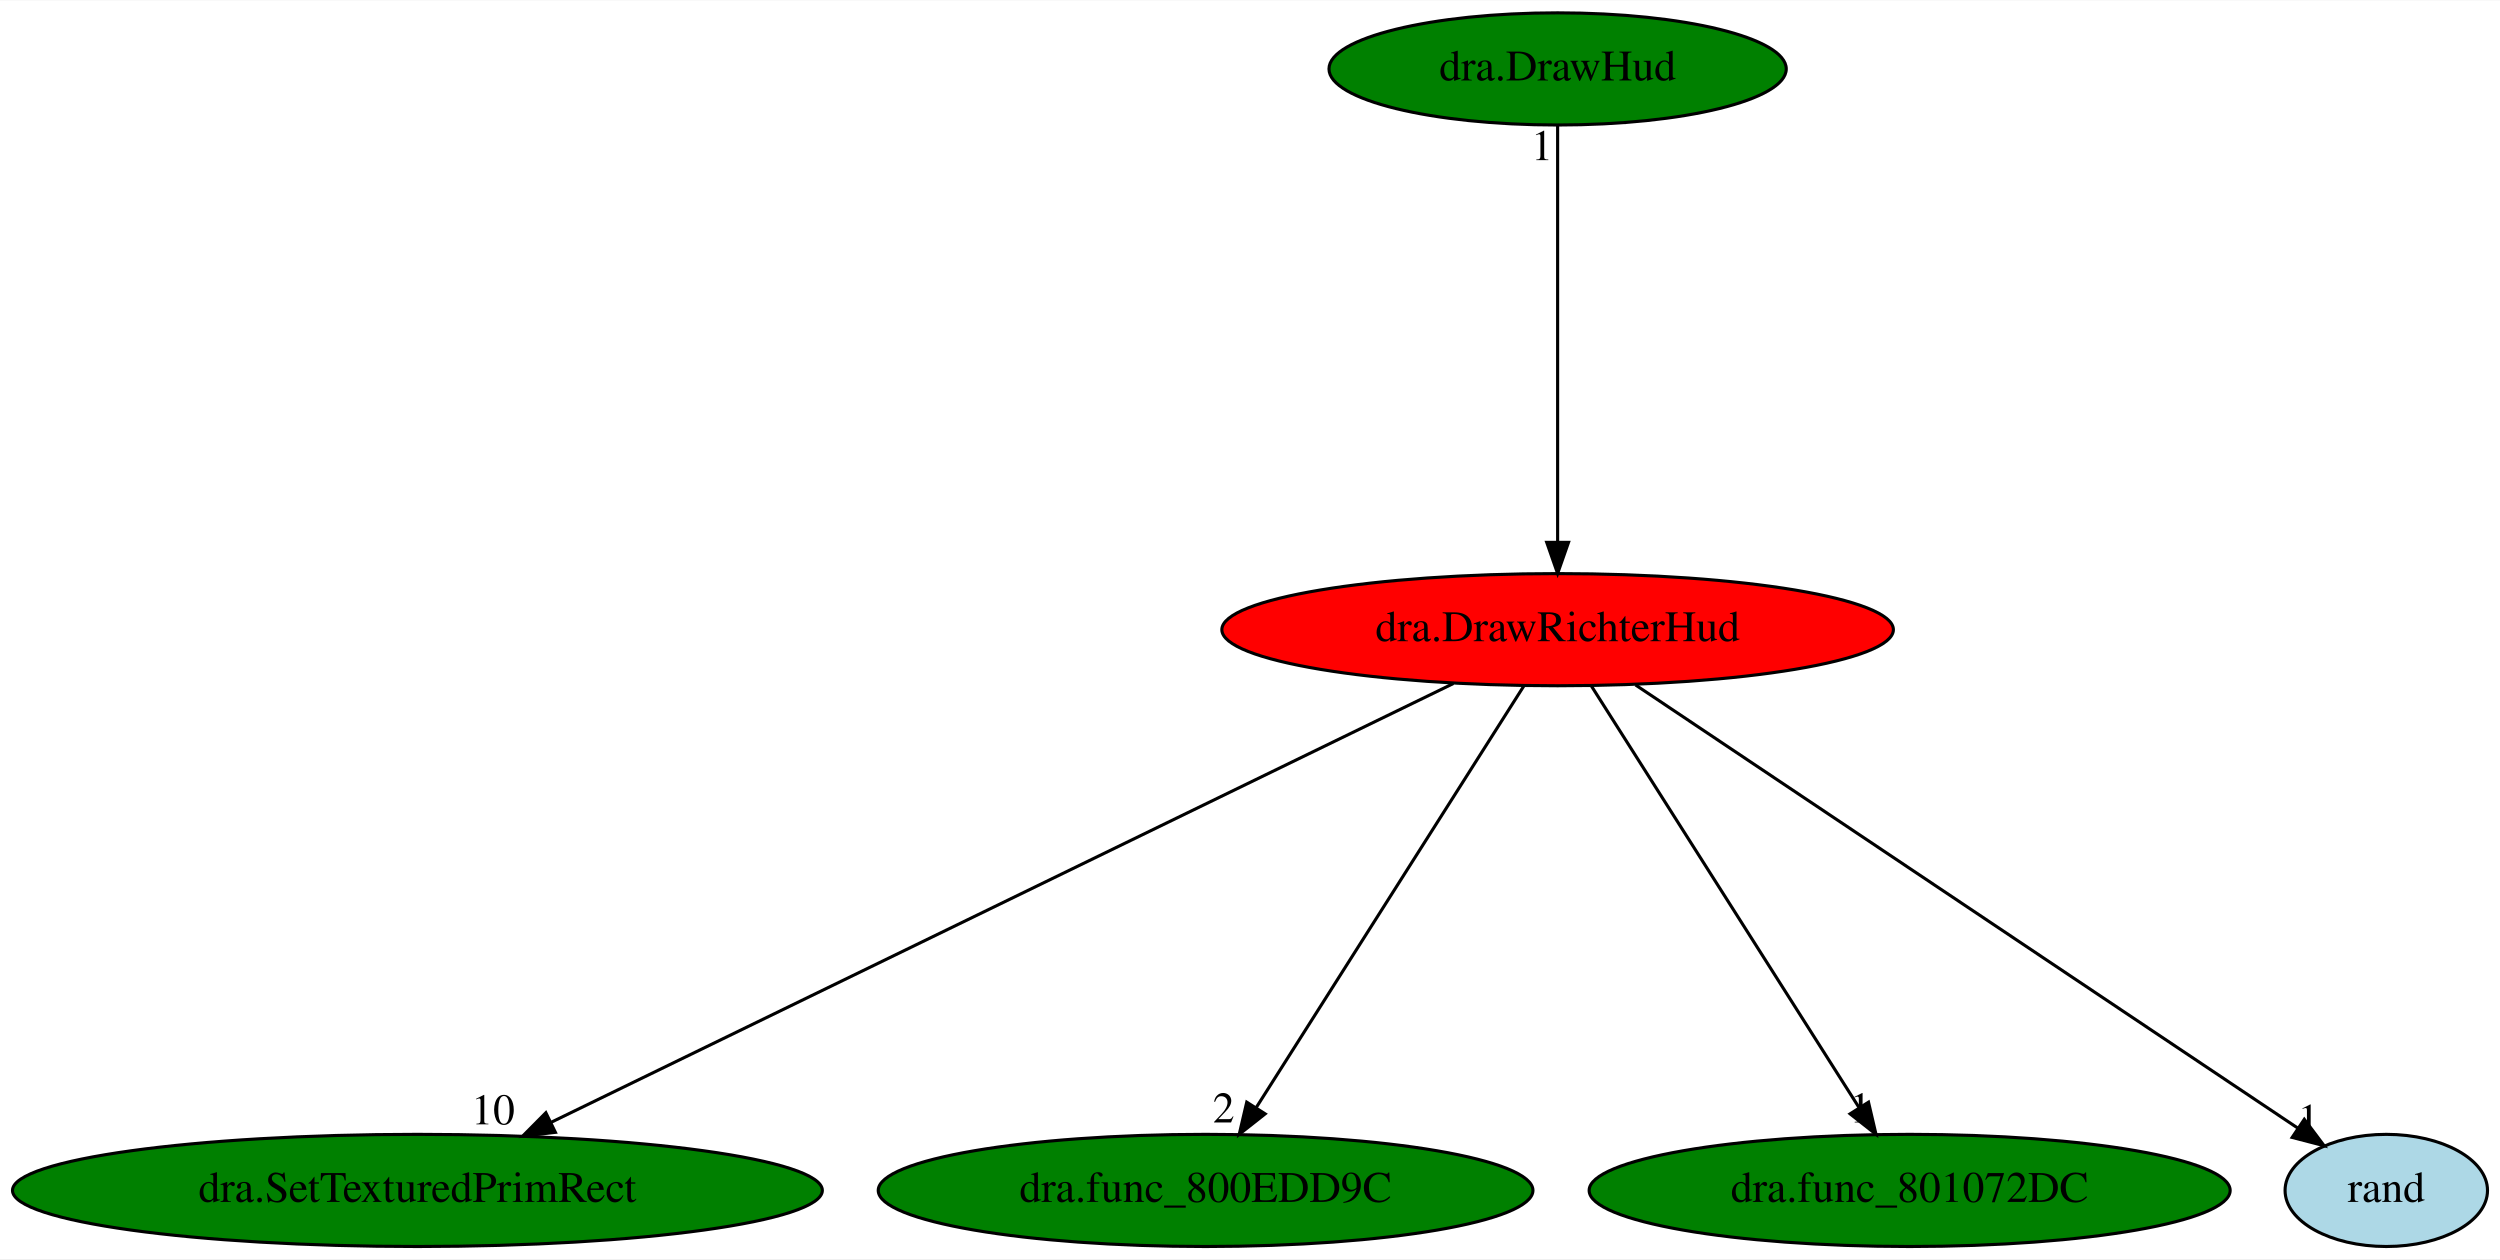
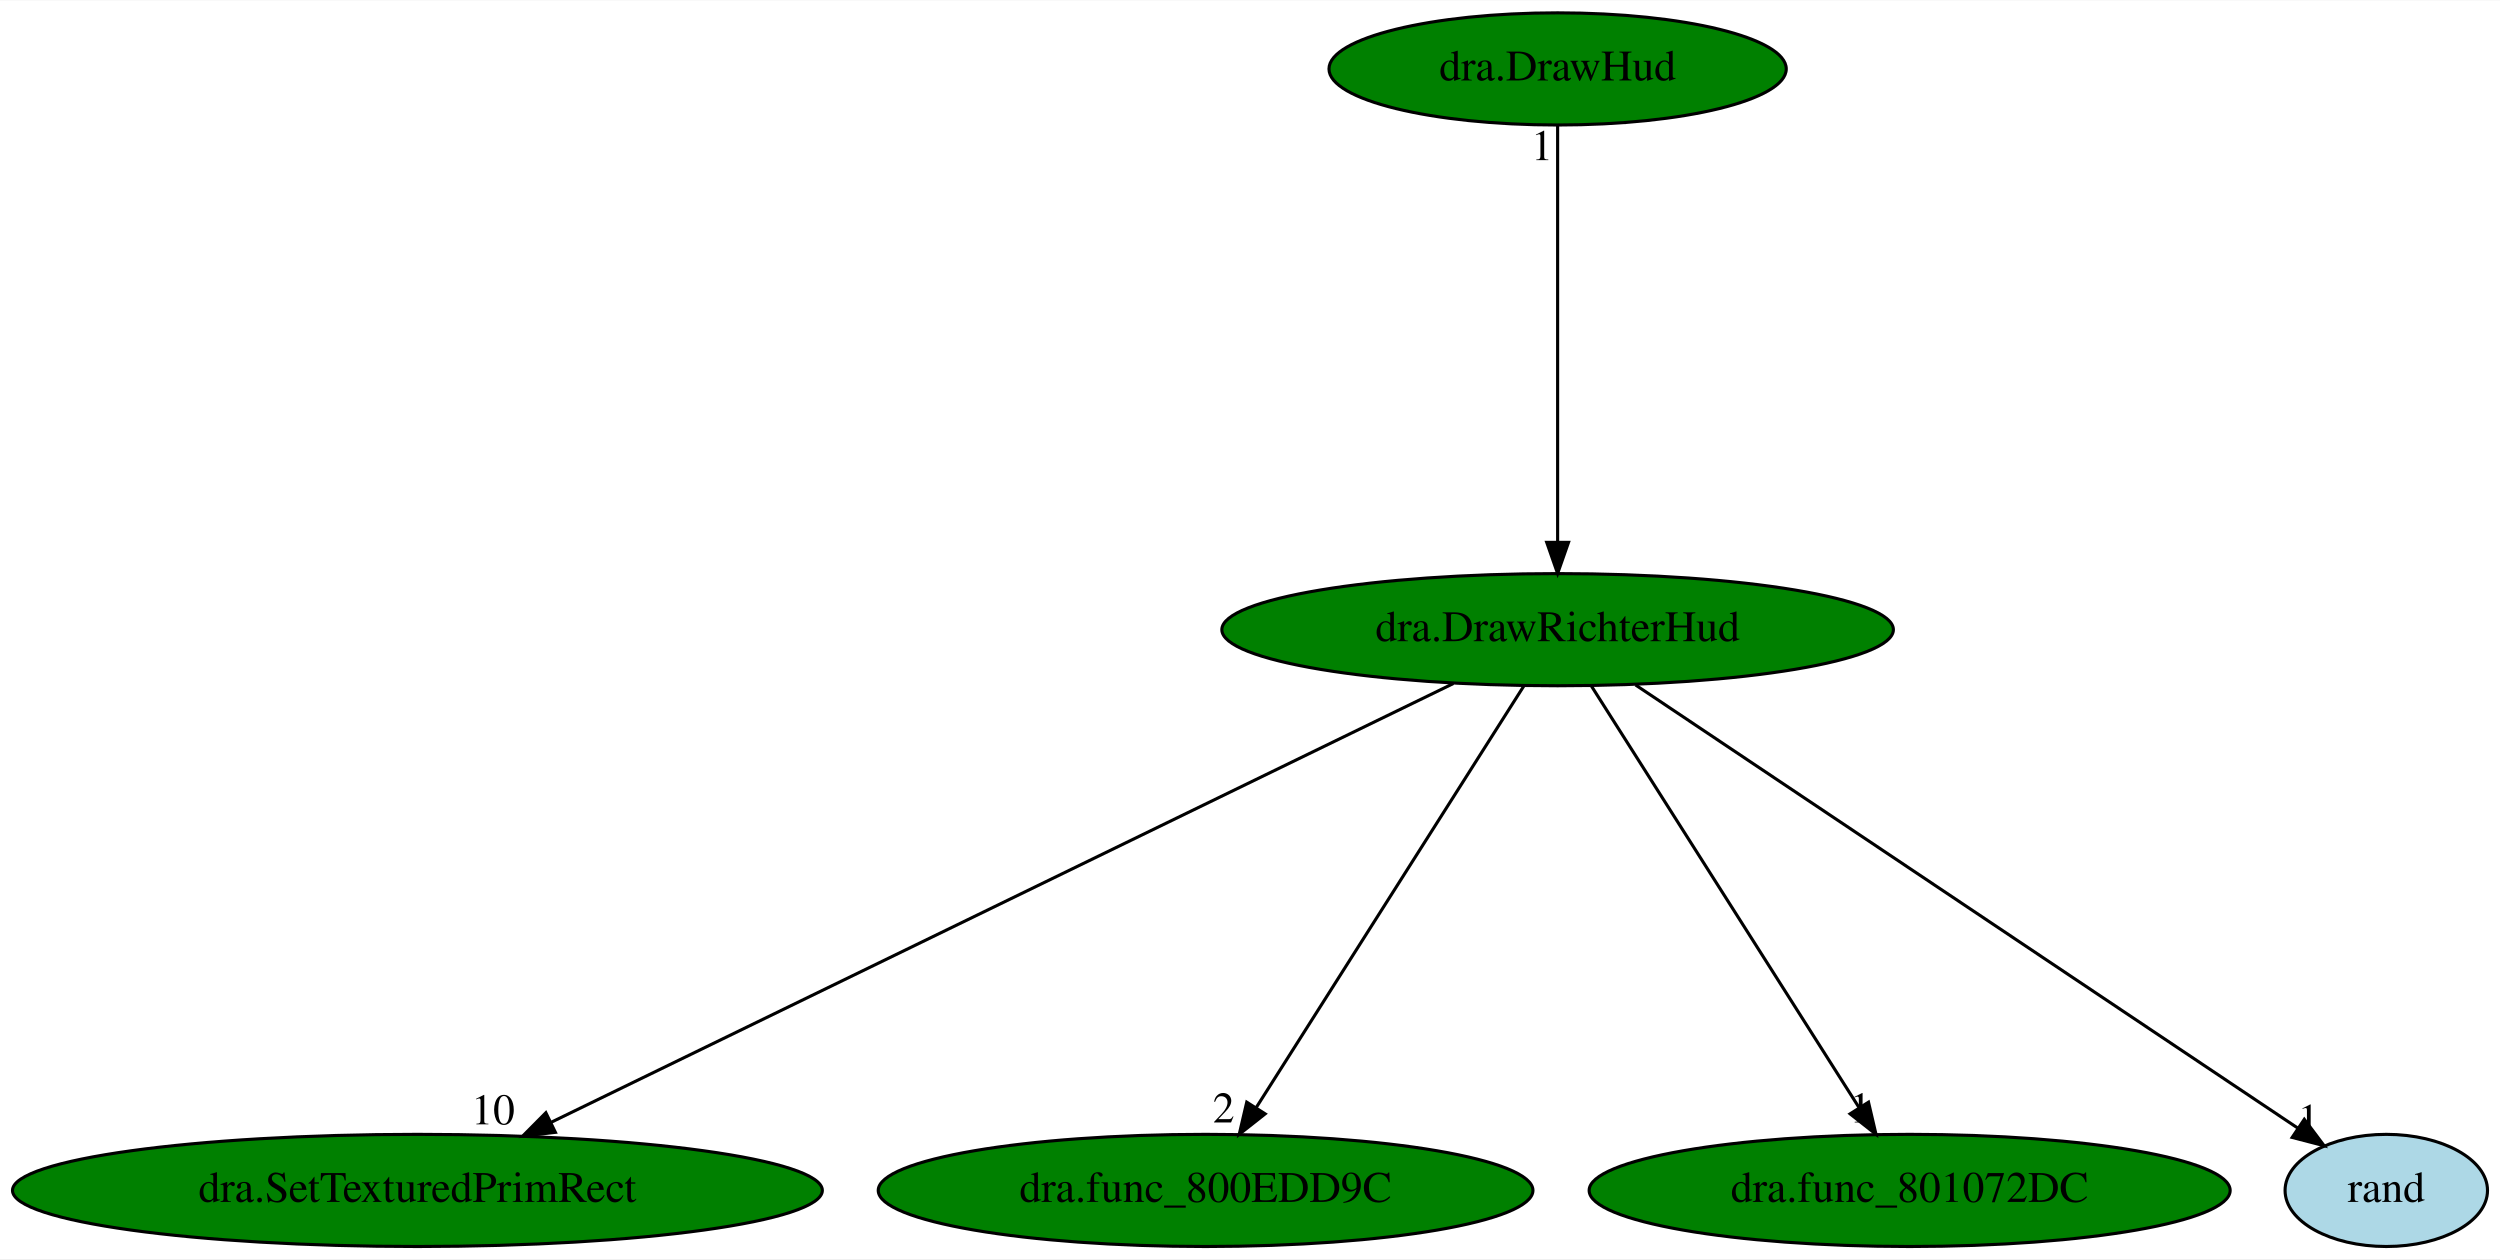
<svg xmlns="http://www.w3.org/2000/svg" xmlns:xlink="http://www.w3.org/1999/xlink" width="802pt" height="404pt" viewBox="0.00 0.00 802.49 404.00">
  <g id="graph0" class="graph" transform="scale(1 1) rotate(0) translate(4 400)">
    <polygon fill="white" stroke="transparent" points="-4,4 -4,-400 798.49,-400 798.49,4 -4,4" />
    <g id="node1" class="node">
-       <ellipse fill="red" stroke="black" cx="495.99" cy="-198" rx="107.78" ry="18" />
+       <ellipse fill="green" stroke="black" cx="495.99" cy="-198" rx="107.78" ry="18" />
      <text text-anchor="middle" x="495.99" y="-194.3" font-family="Times,serif" font-size="14.00">dra.DrawRichterHud</text>
    </g>
    <g id="node2" class="node">
      <g id="a_node2">
        <a xlink:href="dra.SetTexturedPrimRect.svg" xlink:title="dra.SetTexturedPrimRect">
          <ellipse fill="green" stroke="black" cx="129.99" cy="-18" rx="129.98" ry="18" />
          <text text-anchor="middle" x="129.99" y="-14.3" font-family="Times,serif" font-size="14.00">dra.SetTexturedPrimRect</text>
        </a>
      </g>
    </g>
    <g id="edge1" class="edge">
      <path fill="none" stroke="black" d="M462.54,-180.73C395.86,-148.3 246.49,-75.66 172.79,-39.81" />
      <polygon fill="black" stroke="black" points="174.28,-36.65 163.76,-35.42 171.22,-42.94 174.28,-36.65" />
      <text text-anchor="middle" x="154.26" y="-39.22" font-family="Times,serif" font-size="14.00">10</text>
    </g>
    <g id="node3" class="node">
      <g id="a_node3">
        <a xlink:href="dra.func_800EDD9C.svg" xlink:title="dra.func_800EDD9C">
          <ellipse fill="green" stroke="black" cx="382.99" cy="-18" rx="105.08" ry="18" />
          <text text-anchor="middle" x="382.99" y="-14.3" font-family="Times,serif" font-size="14.00">dra.func_800EDD9C</text>
        </a>
      </g>
    </g>
    <g id="edge2" class="edge">
      <path fill="none" stroke="black" d="M485.15,-179.93C465.24,-148.57 422.73,-81.6 399.31,-44.71" />
      <polygon fill="black" stroke="black" points="402.11,-42.58 393.79,-36.02 396.2,-46.33 402.11,-42.58" />
      <text text-anchor="middle" x="388.79" y="-39.82" font-family="Times,serif" font-size="14.00">2</text>
    </g>
    <g id="node4" class="node">
      <g id="a_node4">
        <a xlink:href="dra.func_801072DC.svg" xlink:title="dra.func_801072DC">
          <ellipse fill="green" stroke="black" cx="608.99" cy="-18" rx="102.88" ry="18" />
          <text text-anchor="middle" x="608.99" y="-14.3" font-family="Times,serif" font-size="14.00">dra.func_801072DC</text>
        </a>
      </g>
    </g>
    <g id="edge3" class="edge">
      <path fill="none" stroke="black" d="M506.82,-179.93C526.73,-148.57 569.25,-81.6 592.67,-44.71" />
      <polygon fill="black" stroke="black" points="595.78,-46.33 598.19,-36.02 589.87,-42.58 595.78,-46.33" />
      <text text-anchor="middle" x="593.19" y="-39.82" font-family="Times,serif" font-size="14.00">1</text>
    </g>
    <g id="node5" class="node">
      <g id="a_node5">
        <a xlink:href="rand.svg" xlink:title="rand">
          <ellipse fill="lightblue" stroke="black" cx="761.99" cy="-18" rx="32.49" ry="18" />
          <text text-anchor="middle" x="761.99" y="-14.3" font-family="Times,serif" font-size="14.00">rand</text>
        </a>
      </g>
    </g>
    <g id="edge4" class="edge">
      <path fill="none" stroke="black" d="M521.01,-180.25C570.65,-147.04 681.28,-73.01 733.56,-38.02" />
      <polygon fill="black" stroke="black" points="735.67,-40.83 742.03,-32.36 731.77,-35.01 735.67,-40.83" />
      <text text-anchor="middle" x="737.03" y="-36.16" font-family="Times,serif" font-size="14.00">1</text>
    </g>
    <g id="node6" class="node">
      <g id="a_node6">
        <a xlink:href="dra.DrawHud.svg" xlink:title="dra.DrawHud">
          <ellipse fill="green" stroke="black" cx="495.99" cy="-378" rx="73.39" ry="18" />
          <text text-anchor="middle" x="495.99" y="-374.3" font-family="Times,serif" font-size="14.00">dra.DrawHud</text>
        </a>
      </g>
    </g>
    <g id="edge5" class="edge">
      <path fill="none" stroke="black" d="M495.99,-359.93C495.99,-328.97 495.99,-263.3 495.99,-226.13" />
      <polygon fill="black" stroke="black" points="499.49,-226.02 495.99,-216.02 492.49,-226.02 499.49,-226.02" />
      <text text-anchor="middle" x="490.99" y="-348.73" font-family="Times,serif" font-size="14.00">1</text>
    </g>
  </g>
</svg>
